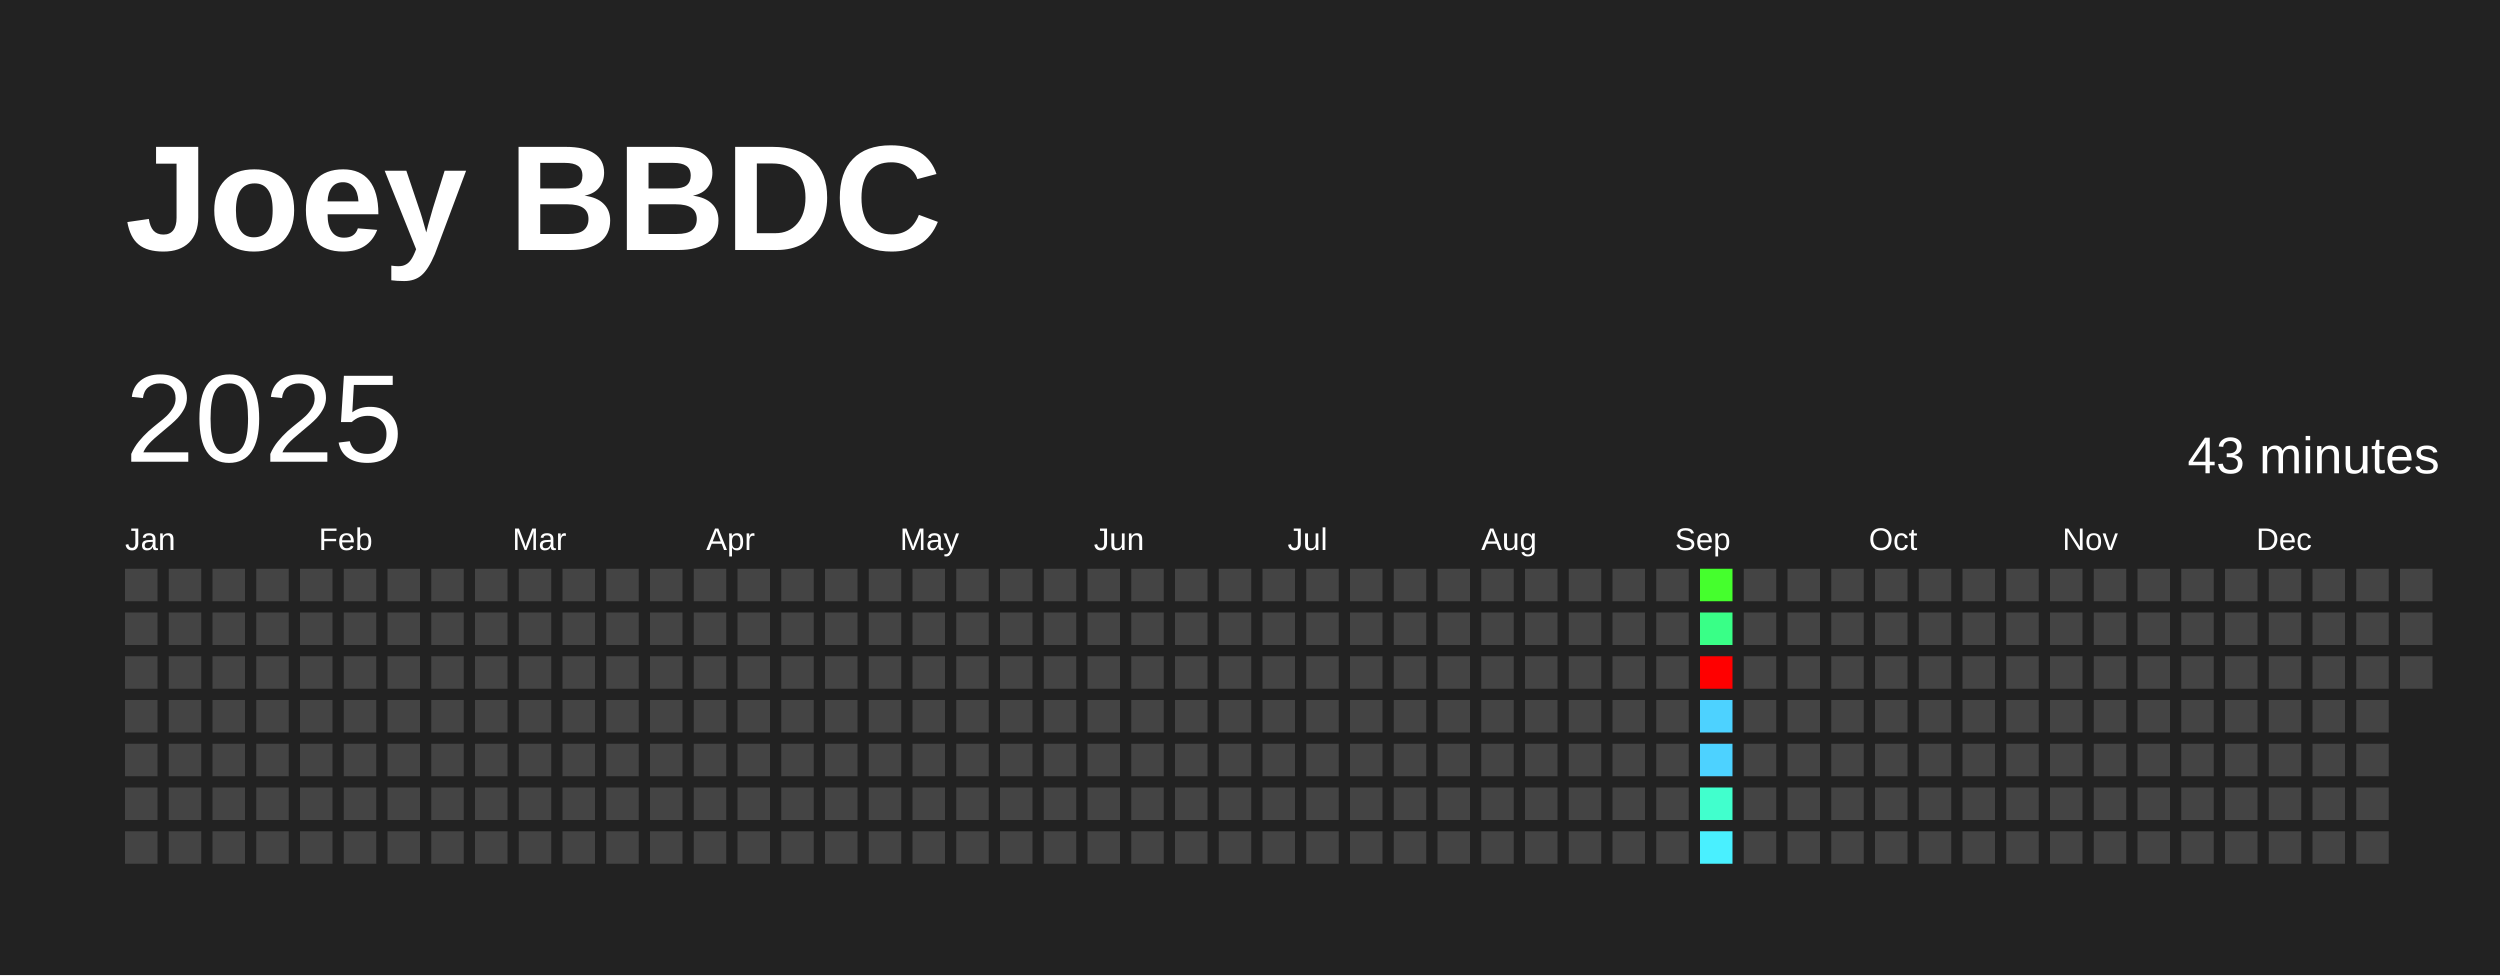
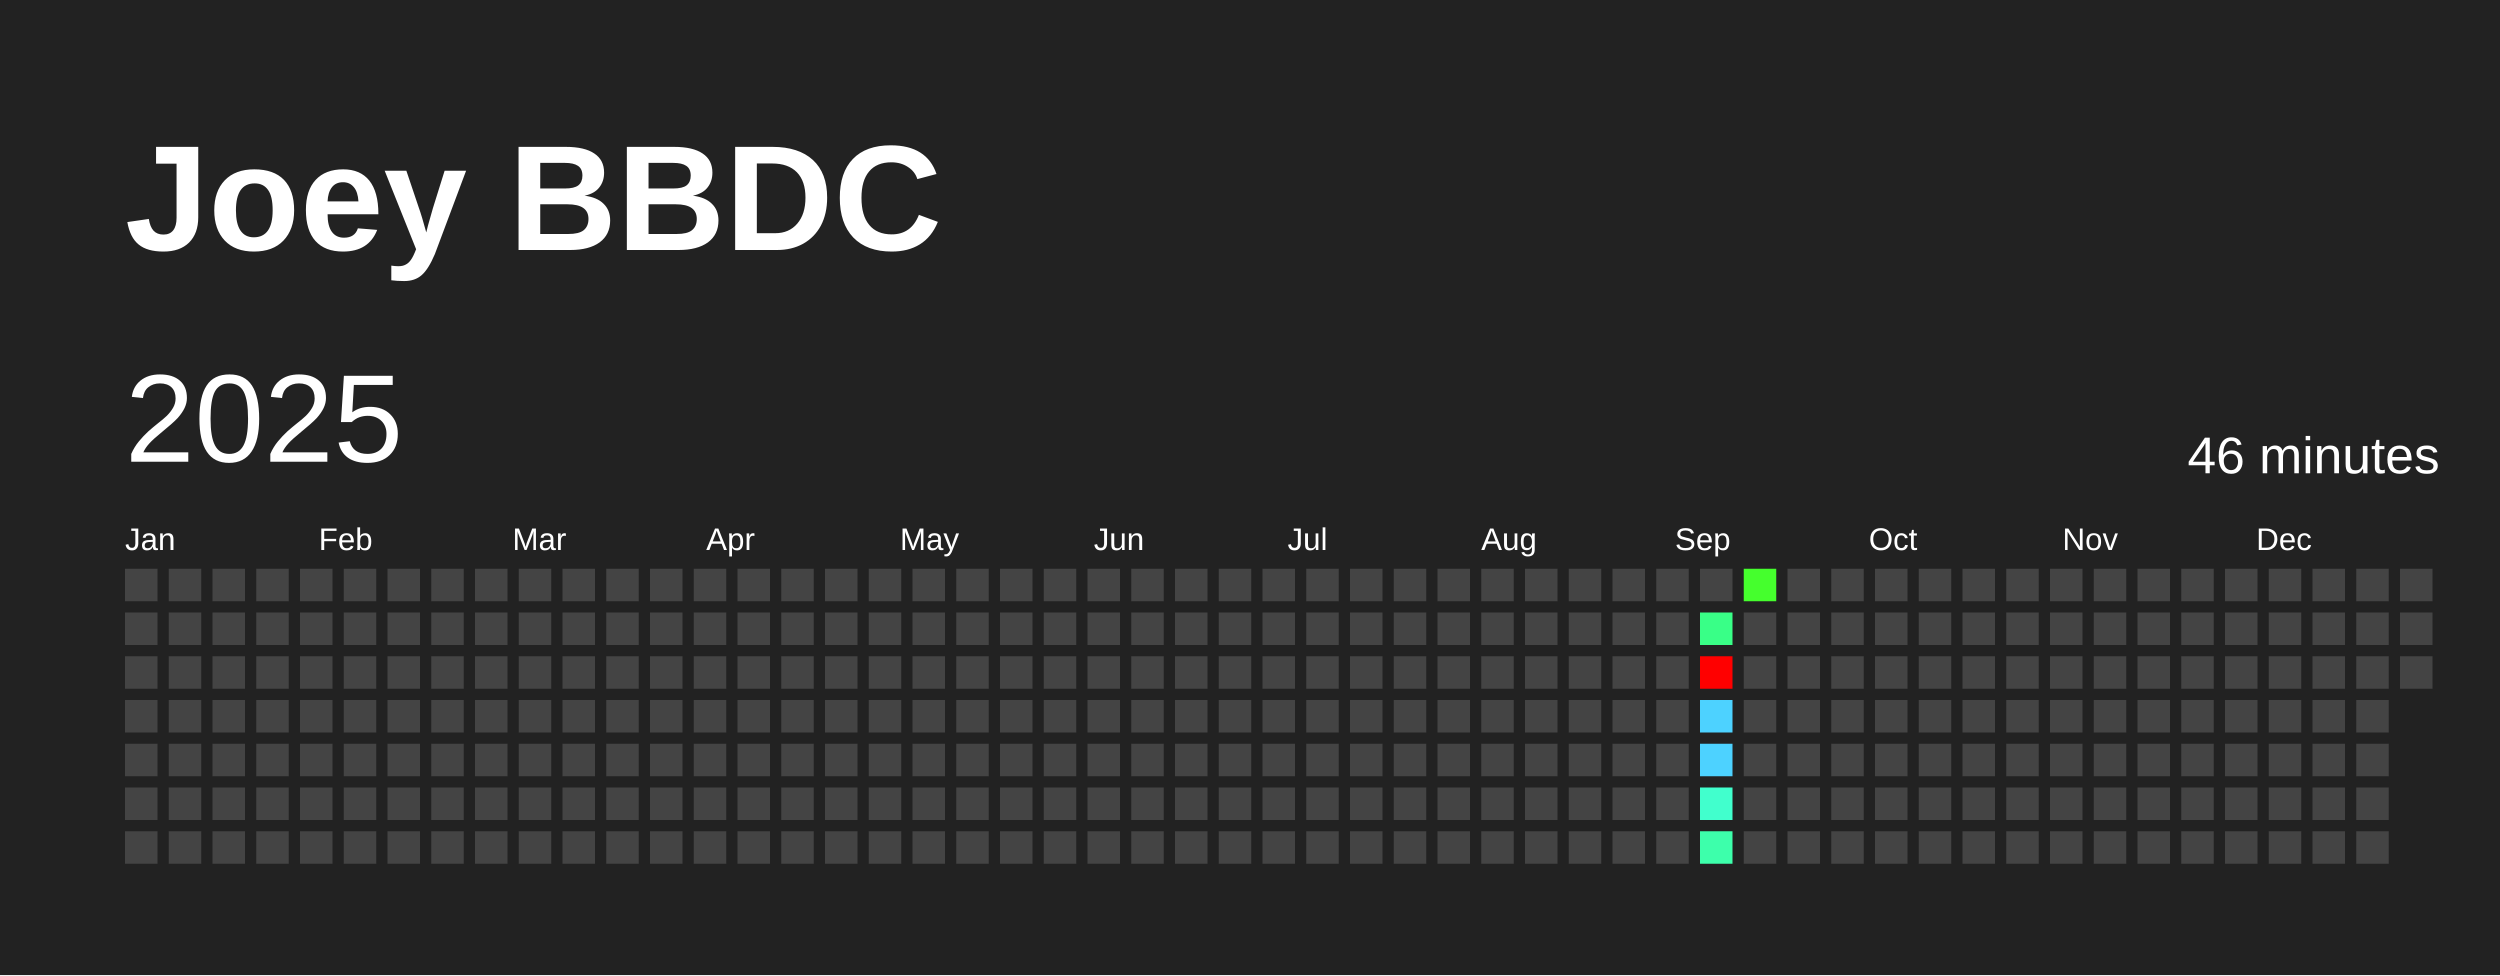
<svg xmlns="http://www.w3.org/2000/svg" baseProfile="full" height="78mm" version="1.1" viewBox="0,0,200,78" width="200mm">
  <defs />
  <rect fill="#222222" height="78" width="200" x="0" y="0" />
  <text fill="#FFFFFF" style="font-size:12px; font-family:Arial; font-weight:bold;" x="10" y="20">Joey BBDC</text>
  <text dominant-baseline="hanging" fill="#FFFFFF" style="font-size:10.0px; font-family:Arial;" x="10" y="30">2025</text>
-   <text dominant-baseline="hanging" fill="#FFFFFF" style="font-size:4.125px; font-family:Arial;" x="175" y="35">43 minutes</text>
+   <text dominant-baseline="hanging" fill="#FFFFFF" style="font-size:4.125px; font-family:Arial;" x="175" y="35">46 minutes</text>
  <text fill="#FFFFFF" style="font-size:2.5px; font-family:Arial" x="10.0" y="44">Jan</text>
  <text fill="#FFFFFF" style="font-size:2.5px; font-family:Arial" x="25.5" y="44">Feb</text>
  <text fill="#FFFFFF" style="font-size:2.5px; font-family:Arial" x="41.0" y="44">Mar</text>
  <text fill="#FFFFFF" style="font-size:2.5px; font-family:Arial" x="56.5" y="44">Apr</text>
  <text fill="#FFFFFF" style="font-size:2.5px; font-family:Arial" x="72.0" y="44">May</text>
  <text fill="#FFFFFF" style="font-size:2.5px; font-family:Arial" x="87.5" y="44">Jun</text>
  <text fill="#FFFFFF" style="font-size:2.5px; font-family:Arial" x="103.0" y="44">Jul</text>
  <text fill="#FFFFFF" style="font-size:2.5px; font-family:Arial" x="118.5" y="44">Aug</text>
  <text fill="#FFFFFF" style="font-size:2.5px; font-family:Arial" x="134.0" y="44">Sep</text>
  <text fill="#FFFFFF" style="font-size:2.5px; font-family:Arial" x="149.5" y="44">Oct</text>
  <text fill="#FFFFFF" style="font-size:2.5px; font-family:Arial" x="165.0" y="44">Nov</text>
  <text fill="#FFFFFF" style="font-size:2.5px; font-family:Arial" x="180.5" y="44">Dec</text>
  <rect fill="#444444" height="2.6" width="2.6" x="10.0" y="45.5" />
  <rect fill="#444444" height="2.6" width="2.6" x="10.0" y="49.0" />
  <rect fill="#444444" height="2.6" width="2.6" x="10.0" y="52.5" />
  <rect fill="#444444" height="2.6" width="2.6" x="10.0" y="56.0" />
  <rect fill="#444444" height="2.6" width="2.6" x="10.0" y="59.5" />
  <rect fill="#444444" height="2.6" width="2.6" x="10.0" y="63.0" />
  <rect fill="#444444" height="2.6" width="2.6" x="10.0" y="66.5" />
  <rect fill="#444444" height="2.6" width="2.6" x="13.5" y="45.5" />
  <rect fill="#444444" height="2.6" width="2.6" x="13.5" y="49.0" />
  <rect fill="#444444" height="2.6" width="2.6" x="13.5" y="52.5" />
  <rect fill="#444444" height="2.6" width="2.6" x="13.5" y="56.0" />
  <rect fill="#444444" height="2.6" width="2.6" x="13.5" y="59.5" />
  <rect fill="#444444" height="2.6" width="2.6" x="13.5" y="63.0" />
  <rect fill="#444444" height="2.6" width="2.6" x="13.5" y="66.5" />
  <rect fill="#444444" height="2.6" width="2.6" x="17.0" y="45.5" />
  <rect fill="#444444" height="2.6" width="2.6" x="17.0" y="49.0" />
  <rect fill="#444444" height="2.6" width="2.6" x="17.0" y="52.5" />
  <rect fill="#444444" height="2.6" width="2.6" x="17.0" y="56.0" />
  <rect fill="#444444" height="2.6" width="2.6" x="17.0" y="59.5" />
  <rect fill="#444444" height="2.6" width="2.6" x="17.0" y="63.0" />
  <rect fill="#444444" height="2.6" width="2.6" x="17.0" y="66.5" />
  <rect fill="#444444" height="2.6" width="2.6" x="20.5" y="45.5" />
  <rect fill="#444444" height="2.6" width="2.6" x="20.5" y="49.0" />
  <rect fill="#444444" height="2.6" width="2.6" x="20.5" y="52.5" />
  <rect fill="#444444" height="2.6" width="2.6" x="20.5" y="56.0" />
  <rect fill="#444444" height="2.6" width="2.6" x="20.5" y="59.5" />
  <rect fill="#444444" height="2.6" width="2.6" x="20.5" y="63.0" />
  <rect fill="#444444" height="2.6" width="2.6" x="20.5" y="66.5" />
  <rect fill="#444444" height="2.6" width="2.6" x="24.0" y="45.5" />
  <rect fill="#444444" height="2.6" width="2.6" x="24.0" y="49.0" />
  <rect fill="#444444" height="2.6" width="2.6" x="24.0" y="52.5" />
  <rect fill="#444444" height="2.6" width="2.6" x="24.0" y="56.0" />
  <rect fill="#444444" height="2.6" width="2.6" x="24.0" y="59.5" />
  <rect fill="#444444" height="2.6" width="2.6" x="24.0" y="63.0" />
  <rect fill="#444444" height="2.6" width="2.6" x="24.0" y="66.5" />
  <rect fill="#444444" height="2.6" width="2.6" x="27.5" y="45.5" />
  <rect fill="#444444" height="2.6" width="2.6" x="27.5" y="49.0" />
  <rect fill="#444444" height="2.6" width="2.6" x="27.5" y="52.5" />
  <rect fill="#444444" height="2.6" width="2.6" x="27.5" y="56.0" />
  <rect fill="#444444" height="2.6" width="2.6" x="27.5" y="59.5" />
  <rect fill="#444444" height="2.6" width="2.6" x="27.5" y="63.0" />
  <rect fill="#444444" height="2.6" width="2.6" x="27.5" y="66.5" />
  <rect fill="#444444" height="2.6" width="2.6" x="31.0" y="45.5" />
  <rect fill="#444444" height="2.6" width="2.6" x="31.0" y="49.0" />
  <rect fill="#444444" height="2.6" width="2.6" x="31.0" y="52.5" />
  <rect fill="#444444" height="2.6" width="2.6" x="31.0" y="56.0" />
  <rect fill="#444444" height="2.6" width="2.6" x="31.0" y="59.5" />
  <rect fill="#444444" height="2.6" width="2.6" x="31.0" y="63.0" />
  <rect fill="#444444" height="2.6" width="2.6" x="31.0" y="66.5" />
  <rect fill="#444444" height="2.6" width="2.6" x="34.5" y="45.5" />
  <rect fill="#444444" height="2.6" width="2.6" x="34.5" y="49.0" />
  <rect fill="#444444" height="2.6" width="2.6" x="34.5" y="52.5" />
  <rect fill="#444444" height="2.6" width="2.6" x="34.5" y="56.0" />
  <rect fill="#444444" height="2.6" width="2.6" x="34.5" y="59.5" />
  <rect fill="#444444" height="2.6" width="2.6" x="34.5" y="63.0" />
  <rect fill="#444444" height="2.6" width="2.6" x="34.5" y="66.5" />
  <rect fill="#444444" height="2.6" width="2.6" x="38.0" y="45.5" />
  <rect fill="#444444" height="2.6" width="2.6" x="38.0" y="49.0" />
  <rect fill="#444444" height="2.6" width="2.6" x="38.0" y="52.5" />
  <rect fill="#444444" height="2.6" width="2.6" x="38.0" y="56.0" />
  <rect fill="#444444" height="2.6" width="2.6" x="38.0" y="59.5" />
  <rect fill="#444444" height="2.6" width="2.6" x="38.0" y="63.0" />
  <rect fill="#444444" height="2.6" width="2.6" x="38.0" y="66.5" />
  <rect fill="#444444" height="2.6" width="2.6" x="41.5" y="45.5" />
  <rect fill="#444444" height="2.6" width="2.6" x="41.5" y="49.0" />
  <rect fill="#444444" height="2.6" width="2.6" x="41.5" y="52.5" />
  <rect fill="#444444" height="2.6" width="2.6" x="41.5" y="56.0" />
  <rect fill="#444444" height="2.6" width="2.6" x="41.5" y="59.5" />
  <rect fill="#444444" height="2.6" width="2.6" x="41.5" y="63.0" />
  <rect fill="#444444" height="2.6" width="2.6" x="41.5" y="66.5" />
  <rect fill="#444444" height="2.6" width="2.6" x="45.0" y="45.5" />
  <rect fill="#444444" height="2.6" width="2.6" x="45.0" y="49.0" />
  <rect fill="#444444" height="2.6" width="2.6" x="45.0" y="52.5" />
  <rect fill="#444444" height="2.6" width="2.6" x="45.0" y="56.0" />
  <rect fill="#444444" height="2.6" width="2.6" x="45.0" y="59.5" />
  <rect fill="#444444" height="2.6" width="2.6" x="45.0" y="63.0" />
  <rect fill="#444444" height="2.6" width="2.6" x="45.0" y="66.5" />
  <rect fill="#444444" height="2.6" width="2.6" x="48.5" y="45.5" />
  <rect fill="#444444" height="2.6" width="2.6" x="48.5" y="49.0" />
  <rect fill="#444444" height="2.6" width="2.6" x="48.5" y="52.5" />
  <rect fill="#444444" height="2.6" width="2.6" x="48.5" y="56.0" />
  <rect fill="#444444" height="2.6" width="2.6" x="48.5" y="59.5" />
  <rect fill="#444444" height="2.6" width="2.6" x="48.5" y="63.0" />
  <rect fill="#444444" height="2.6" width="2.6" x="48.5" y="66.5" />
  <rect fill="#444444" height="2.6" width="2.6" x="52.0" y="45.5" />
  <rect fill="#444444" height="2.6" width="2.6" x="52.0" y="49.0" />
  <rect fill="#444444" height="2.6" width="2.6" x="52.0" y="52.5" />
  <rect fill="#444444" height="2.6" width="2.6" x="52.0" y="56.0" />
  <rect fill="#444444" height="2.6" width="2.6" x="52.0" y="59.5" />
  <rect fill="#444444" height="2.6" width="2.6" x="52.0" y="63.0" />
  <rect fill="#444444" height="2.6" width="2.6" x="52.0" y="66.5" />
  <rect fill="#444444" height="2.6" width="2.6" x="55.5" y="45.5" />
  <rect fill="#444444" height="2.6" width="2.6" x="55.5" y="49.0" />
  <rect fill="#444444" height="2.6" width="2.6" x="55.5" y="52.5" />
  <rect fill="#444444" height="2.6" width="2.6" x="55.5" y="56.0" />
  <rect fill="#444444" height="2.6" width="2.6" x="55.5" y="59.5" />
  <rect fill="#444444" height="2.6" width="2.6" x="55.5" y="63.0" />
  <rect fill="#444444" height="2.6" width="2.6" x="55.5" y="66.5" />
  <rect fill="#444444" height="2.6" width="2.6" x="59.0" y="45.5" />
  <rect fill="#444444" height="2.6" width="2.6" x="59.0" y="49.0" />
  <rect fill="#444444" height="2.6" width="2.6" x="59.0" y="52.5" />
  <rect fill="#444444" height="2.6" width="2.6" x="59.0" y="56.0" />
  <rect fill="#444444" height="2.6" width="2.6" x="59.0" y="59.5" />
  <rect fill="#444444" height="2.6" width="2.6" x="59.0" y="63.0" />
  <rect fill="#444444" height="2.6" width="2.6" x="59.0" y="66.5" />
  <rect fill="#444444" height="2.6" width="2.6" x="62.5" y="45.5" />
  <rect fill="#444444" height="2.6" width="2.6" x="62.5" y="49.0" />
  <rect fill="#444444" height="2.6" width="2.6" x="62.5" y="52.5" />
  <rect fill="#444444" height="2.6" width="2.6" x="62.5" y="56.0" />
  <rect fill="#444444" height="2.6" width="2.6" x="62.5" y="59.5" />
  <rect fill="#444444" height="2.6" width="2.6" x="62.5" y="63.0" />
  <rect fill="#444444" height="2.6" width="2.6" x="62.5" y="66.5" />
  <rect fill="#444444" height="2.6" width="2.6" x="66.0" y="45.5" />
  <rect fill="#444444" height="2.6" width="2.6" x="66.0" y="49.0" />
  <rect fill="#444444" height="2.6" width="2.6" x="66.0" y="52.5" />
  <rect fill="#444444" height="2.6" width="2.6" x="66.0" y="56.0" />
  <rect fill="#444444" height="2.6" width="2.6" x="66.0" y="59.5" />
  <rect fill="#444444" height="2.6" width="2.6" x="66.0" y="63.0" />
  <rect fill="#444444" height="2.6" width="2.6" x="66.0" y="66.5" />
  <rect fill="#444444" height="2.6" width="2.6" x="69.5" y="45.5" />
  <rect fill="#444444" height="2.6" width="2.6" x="69.5" y="49.0" />
  <rect fill="#444444" height="2.6" width="2.6" x="69.5" y="52.5" />
  <rect fill="#444444" height="2.6" width="2.6" x="69.5" y="56.0" />
  <rect fill="#444444" height="2.6" width="2.6" x="69.5" y="59.5" />
  <rect fill="#444444" height="2.6" width="2.6" x="69.5" y="63.0" />
  <rect fill="#444444" height="2.6" width="2.6" x="69.5" y="66.5" />
  <rect fill="#444444" height="2.6" width="2.6" x="73.0" y="45.5" />
  <rect fill="#444444" height="2.6" width="2.6" x="73.0" y="49.0" />
  <rect fill="#444444" height="2.6" width="2.6" x="73.0" y="52.5" />
  <rect fill="#444444" height="2.6" width="2.6" x="73.0" y="56.0" />
  <rect fill="#444444" height="2.6" width="2.6" x="73.0" y="59.5" />
  <rect fill="#444444" height="2.6" width="2.6" x="73.0" y="63.0" />
  <rect fill="#444444" height="2.6" width="2.6" x="73.0" y="66.5" />
  <rect fill="#444444" height="2.6" width="2.6" x="76.5" y="45.5" />
  <rect fill="#444444" height="2.6" width="2.6" x="76.5" y="49.0" />
  <rect fill="#444444" height="2.6" width="2.6" x="76.5" y="52.5" />
  <rect fill="#444444" height="2.6" width="2.6" x="76.5" y="56.0" />
  <rect fill="#444444" height="2.6" width="2.6" x="76.5" y="59.5" />
  <rect fill="#444444" height="2.6" width="2.6" x="76.5" y="63.0" />
  <rect fill="#444444" height="2.6" width="2.6" x="76.5" y="66.5" />
  <rect fill="#444444" height="2.6" width="2.6" x="80.0" y="45.5" />
  <rect fill="#444444" height="2.6" width="2.6" x="80.0" y="49.0" />
  <rect fill="#444444" height="2.6" width="2.6" x="80.0" y="52.5" />
  <rect fill="#444444" height="2.6" width="2.6" x="80.0" y="56.0" />
  <rect fill="#444444" height="2.6" width="2.6" x="80.0" y="59.5" />
  <rect fill="#444444" height="2.6" width="2.6" x="80.0" y="63.0" />
  <rect fill="#444444" height="2.6" width="2.6" x="80.0" y="66.5" />
  <rect fill="#444444" height="2.6" width="2.6" x="83.5" y="45.5" />
  <rect fill="#444444" height="2.6" width="2.6" x="83.5" y="49.0" />
  <rect fill="#444444" height="2.6" width="2.6" x="83.5" y="52.5" />
  <rect fill="#444444" height="2.6" width="2.6" x="83.5" y="56.0" />
  <rect fill="#444444" height="2.6" width="2.6" x="83.5" y="59.5" />
  <rect fill="#444444" height="2.6" width="2.6" x="83.5" y="63.0" />
  <rect fill="#444444" height="2.6" width="2.6" x="83.5" y="66.5" />
  <rect fill="#444444" height="2.6" width="2.6" x="87.0" y="45.5" />
  <rect fill="#444444" height="2.6" width="2.6" x="87.0" y="49.0" />
  <rect fill="#444444" height="2.6" width="2.6" x="87.0" y="52.5" />
  <rect fill="#444444" height="2.6" width="2.6" x="87.0" y="56.0" />
  <rect fill="#444444" height="2.6" width="2.6" x="87.0" y="59.5" />
  <rect fill="#444444" height="2.6" width="2.6" x="87.0" y="63.0" />
  <rect fill="#444444" height="2.6" width="2.6" x="87.0" y="66.5" />
  <rect fill="#444444" height="2.6" width="2.6" x="90.5" y="45.5" />
  <rect fill="#444444" height="2.6" width="2.6" x="90.5" y="49.0" />
  <rect fill="#444444" height="2.6" width="2.6" x="90.5" y="52.5" />
  <rect fill="#444444" height="2.6" width="2.6" x="90.5" y="56.0" />
  <rect fill="#444444" height="2.6" width="2.6" x="90.5" y="59.5" />
  <rect fill="#444444" height="2.6" width="2.6" x="90.5" y="63.0" />
  <rect fill="#444444" height="2.6" width="2.6" x="90.5" y="66.5" />
  <rect fill="#444444" height="2.6" width="2.6" x="94.0" y="45.5" />
  <rect fill="#444444" height="2.6" width="2.6" x="94.0" y="49.0" />
  <rect fill="#444444" height="2.6" width="2.6" x="94.0" y="52.5" />
  <rect fill="#444444" height="2.6" width="2.6" x="94.0" y="56.0" />
  <rect fill="#444444" height="2.6" width="2.6" x="94.0" y="59.5" />
  <rect fill="#444444" height="2.6" width="2.6" x="94.0" y="63.0" />
  <rect fill="#444444" height="2.6" width="2.6" x="94.0" y="66.5" />
  <rect fill="#444444" height="2.6" width="2.6" x="97.5" y="45.5" />
  <rect fill="#444444" height="2.6" width="2.6" x="97.5" y="49.0" />
  <rect fill="#444444" height="2.6" width="2.6" x="97.5" y="52.5" />
  <rect fill="#444444" height="2.6" width="2.6" x="97.5" y="56.0" />
  <rect fill="#444444" height="2.6" width="2.6" x="97.5" y="59.5" />
  <rect fill="#444444" height="2.6" width="2.6" x="97.5" y="63.0" />
  <rect fill="#444444" height="2.6" width="2.6" x="97.5" y="66.5" />
  <rect fill="#444444" height="2.6" width="2.6" x="101.0" y="45.5" />
  <rect fill="#444444" height="2.6" width="2.6" x="101.0" y="49.0" />
  <rect fill="#444444" height="2.6" width="2.6" x="101.0" y="52.5" />
  <rect fill="#444444" height="2.6" width="2.6" x="101.0" y="56.0" />
  <rect fill="#444444" height="2.6" width="2.6" x="101.0" y="59.5" />
  <rect fill="#444444" height="2.6" width="2.6" x="101.0" y="63.0" />
  <rect fill="#444444" height="2.6" width="2.6" x="101.0" y="66.5" />
  <rect fill="#444444" height="2.6" width="2.6" x="104.5" y="45.5" />
  <rect fill="#444444" height="2.6" width="2.6" x="104.5" y="49.0" />
  <rect fill="#444444" height="2.6" width="2.6" x="104.5" y="52.5" />
  <rect fill="#444444" height="2.6" width="2.6" x="104.5" y="56.0" />
  <rect fill="#444444" height="2.6" width="2.6" x="104.5" y="59.5" />
  <rect fill="#444444" height="2.6" width="2.6" x="104.5" y="63.0" />
  <rect fill="#444444" height="2.6" width="2.6" x="104.5" y="66.5" />
  <rect fill="#444444" height="2.6" width="2.6" x="108.0" y="45.5" />
  <rect fill="#444444" height="2.6" width="2.6" x="108.0" y="49.0" />
  <rect fill="#444444" height="2.6" width="2.6" x="108.0" y="52.5" />
  <rect fill="#444444" height="2.6" width="2.6" x="108.0" y="56.0" />
  <rect fill="#444444" height="2.6" width="2.6" x="108.0" y="59.5" />
  <rect fill="#444444" height="2.6" width="2.6" x="108.0" y="63.0" />
  <rect fill="#444444" height="2.6" width="2.6" x="108.0" y="66.5" />
  <rect fill="#444444" height="2.6" width="2.6" x="111.5" y="45.5" />
  <rect fill="#444444" height="2.6" width="2.6" x="111.5" y="49.0" />
  <rect fill="#444444" height="2.6" width="2.6" x="111.5" y="52.5" />
  <rect fill="#444444" height="2.6" width="2.6" x="111.5" y="56.0" />
  <rect fill="#444444" height="2.6" width="2.6" x="111.5" y="59.5" />
  <rect fill="#444444" height="2.6" width="2.6" x="111.5" y="63.0" />
  <rect fill="#444444" height="2.6" width="2.6" x="111.5" y="66.5" />
  <rect fill="#444444" height="2.6" width="2.6" x="115.0" y="45.5" />
  <rect fill="#444444" height="2.6" width="2.6" x="115.0" y="49.0" />
  <rect fill="#444444" height="2.6" width="2.6" x="115.0" y="52.5" />
  <rect fill="#444444" height="2.6" width="2.6" x="115.0" y="56.0" />
  <rect fill="#444444" height="2.6" width="2.6" x="115.0" y="59.5" />
  <rect fill="#444444" height="2.6" width="2.6" x="115.0" y="63.0" />
  <rect fill="#444444" height="2.6" width="2.6" x="115.0" y="66.5" />
  <rect fill="#444444" height="2.6" width="2.6" x="118.5" y="45.5" />
  <rect fill="#444444" height="2.6" width="2.6" x="118.5" y="49.0" />
  <rect fill="#444444" height="2.6" width="2.6" x="118.5" y="52.5" />
  <rect fill="#444444" height="2.6" width="2.6" x="118.5" y="56.0" />
  <rect fill="#444444" height="2.6" width="2.6" x="118.5" y="59.5" />
  <rect fill="#444444" height="2.6" width="2.6" x="118.5" y="63.0" />
  <rect fill="#444444" height="2.6" width="2.6" x="118.5" y="66.5" />
  <rect fill="#444444" height="2.6" width="2.6" x="122.0" y="45.5" />
  <rect fill="#444444" height="2.6" width="2.6" x="122.0" y="49.0" />
  <rect fill="#444444" height="2.6" width="2.6" x="122.0" y="52.5" />
  <rect fill="#444444" height="2.6" width="2.6" x="122.0" y="56.0" />
  <rect fill="#444444" height="2.6" width="2.6" x="122.0" y="59.5" />
  <rect fill="#444444" height="2.6" width="2.6" x="122.0" y="63.0" />
  <rect fill="#444444" height="2.6" width="2.6" x="122.0" y="66.5" />
  <rect fill="#444444" height="2.6" width="2.6" x="125.5" y="45.5" />
  <rect fill="#444444" height="2.6" width="2.6" x="125.5" y="49.0" />
  <rect fill="#444444" height="2.6" width="2.6" x="125.5" y="52.5" />
  <rect fill="#444444" height="2.6" width="2.6" x="125.5" y="56.0" />
  <rect fill="#444444" height="2.6" width="2.6" x="125.5" y="59.5" />
  <rect fill="#444444" height="2.6" width="2.6" x="125.5" y="63.0" />
  <rect fill="#444444" height="2.6" width="2.6" x="125.5" y="66.5" />
  <rect fill="#444444" height="2.6" width="2.6" x="129.0" y="45.5" />
  <rect fill="#444444" height="2.6" width="2.6" x="129.0" y="49.0" />
  <rect fill="#444444" height="2.6" width="2.6" x="129.0" y="52.5" />
  <rect fill="#444444" height="2.6" width="2.6" x="129.0" y="56.0" />
  <rect fill="#444444" height="2.6" width="2.6" x="129.0" y="59.5" />
  <rect fill="#444444" height="2.6" width="2.6" x="129.0" y="63.0" />
  <rect fill="#444444" height="2.6" width="2.6" x="129.0" y="66.5" />
  <rect fill="#444444" height="2.6" width="2.6" x="132.5" y="45.5" />
  <rect fill="#444444" height="2.6" width="2.6" x="132.5" y="49.0" />
  <rect fill="#444444" height="2.6" width="2.6" x="132.5" y="52.5" />
  <rect fill="#444444" height="2.6" width="2.6" x="132.5" y="56.0" />
  <rect fill="#444444" height="2.6" width="2.6" x="132.5" y="59.5" />
  <rect fill="#444444" height="2.6" width="2.6" x="132.5" y="63.0" />
  <rect fill="#444444" height="2.6" width="2.6" x="132.5" y="66.5" />
-   <rect fill="#45ff2d" height="2.6" width="2.6" x="136.0" y="45.5" />
+   <rect fill="#444444" height="2.6" width="2.6" x="136.0" y="45.5" />
  <rect fill="#39ff87" height="2.6" width="2.6" x="136.0" y="49.0" />
  <rect fill="red" height="2.6" width="2.6" x="136.0" y="52.5" />
  <rect fill="#4dd2ff" height="2.6" width="2.6" x="136.0" y="56.0" />
  <rect fill="#4dd2ff" height="2.6" width="2.6" x="136.0" y="59.5" />
  <rect fill="#41ffcd" height="2.6" width="2.6" x="136.0" y="63.0" />
-   <rect fill="#49f0ff" height="2.6" width="2.6" x="136.0" y="66.5" />
-   <rect fill="#444444" height="2.6" width="2.6" x="139.5" y="45.5" />
+   <rect fill="#3dffab" height="2.6" width="2.6" x="136.0" y="66.5" />
+   <rect fill="#45ff2d" height="2.6" width="2.6" x="139.5" y="45.5" />
  <rect fill="#444444" height="2.6" width="2.6" x="139.5" y="49.0" />
  <rect fill="#444444" height="2.6" width="2.6" x="139.5" y="52.5" />
  <rect fill="#444444" height="2.6" width="2.6" x="139.5" y="56.0" />
  <rect fill="#444444" height="2.6" width="2.6" x="139.5" y="59.5" />
  <rect fill="#444444" height="2.6" width="2.6" x="139.5" y="63.0" />
  <rect fill="#444444" height="2.6" width="2.6" x="139.5" y="66.5" />
  <rect fill="#444444" height="2.6" width="2.6" x="143.0" y="45.5" />
  <rect fill="#444444" height="2.6" width="2.6" x="143.0" y="49.0" />
  <rect fill="#444444" height="2.6" width="2.6" x="143.0" y="52.5" />
  <rect fill="#444444" height="2.6" width="2.6" x="143.0" y="56.0" />
  <rect fill="#444444" height="2.6" width="2.6" x="143.0" y="59.5" />
  <rect fill="#444444" height="2.6" width="2.6" x="143.0" y="63.0" />
  <rect fill="#444444" height="2.6" width="2.6" x="143.0" y="66.5" />
  <rect fill="#444444" height="2.6" width="2.6" x="146.5" y="45.5" />
  <rect fill="#444444" height="2.6" width="2.6" x="146.5" y="49.0" />
  <rect fill="#444444" height="2.6" width="2.6" x="146.5" y="52.5" />
  <rect fill="#444444" height="2.6" width="2.6" x="146.5" y="56.0" />
  <rect fill="#444444" height="2.6" width="2.6" x="146.5" y="59.5" />
  <rect fill="#444444" height="2.6" width="2.6" x="146.5" y="63.0" />
  <rect fill="#444444" height="2.6" width="2.6" x="146.5" y="66.5" />
  <rect fill="#444444" height="2.6" width="2.6" x="150.0" y="45.5" />
  <rect fill="#444444" height="2.6" width="2.6" x="150.0" y="49.0" />
  <rect fill="#444444" height="2.6" width="2.6" x="150.0" y="52.5" />
  <rect fill="#444444" height="2.6" width="2.6" x="150.0" y="56.0" />
  <rect fill="#444444" height="2.6" width="2.6" x="150.0" y="59.5" />
  <rect fill="#444444" height="2.6" width="2.6" x="150.0" y="63.0" />
  <rect fill="#444444" height="2.6" width="2.6" x="150.0" y="66.5" />
  <rect fill="#444444" height="2.6" width="2.6" x="153.5" y="45.5" />
  <rect fill="#444444" height="2.6" width="2.6" x="153.5" y="49.0" />
  <rect fill="#444444" height="2.6" width="2.6" x="153.5" y="52.5" />
  <rect fill="#444444" height="2.6" width="2.6" x="153.5" y="56.0" />
  <rect fill="#444444" height="2.6" width="2.6" x="153.5" y="59.5" />
  <rect fill="#444444" height="2.6" width="2.6" x="153.5" y="63.0" />
  <rect fill="#444444" height="2.6" width="2.6" x="153.5" y="66.5" />
  <rect fill="#444444" height="2.6" width="2.6" x="157.0" y="45.5" />
  <rect fill="#444444" height="2.6" width="2.6" x="157.0" y="49.0" />
  <rect fill="#444444" height="2.6" width="2.6" x="157.0" y="52.5" />
  <rect fill="#444444" height="2.6" width="2.6" x="157.0" y="56.0" />
  <rect fill="#444444" height="2.6" width="2.6" x="157.0" y="59.5" />
  <rect fill="#444444" height="2.6" width="2.6" x="157.0" y="63.0" />
  <rect fill="#444444" height="2.6" width="2.6" x="157.0" y="66.5" />
  <rect fill="#444444" height="2.6" width="2.6" x="160.5" y="45.5" />
  <rect fill="#444444" height="2.6" width="2.6" x="160.5" y="49.0" />
  <rect fill="#444444" height="2.6" width="2.6" x="160.5" y="52.5" />
  <rect fill="#444444" height="2.6" width="2.6" x="160.5" y="56.0" />
  <rect fill="#444444" height="2.6" width="2.6" x="160.5" y="59.5" />
  <rect fill="#444444" height="2.6" width="2.6" x="160.5" y="63.0" />
  <rect fill="#444444" height="2.6" width="2.6" x="160.5" y="66.5" />
  <rect fill="#444444" height="2.6" width="2.6" x="164.0" y="45.5" />
  <rect fill="#444444" height="2.6" width="2.6" x="164.0" y="49.0" />
  <rect fill="#444444" height="2.6" width="2.6" x="164.0" y="52.5" />
  <rect fill="#444444" height="2.6" width="2.6" x="164.0" y="56.0" />
  <rect fill="#444444" height="2.6" width="2.6" x="164.0" y="59.5" />
  <rect fill="#444444" height="2.6" width="2.6" x="164.0" y="63.0" />
  <rect fill="#444444" height="2.6" width="2.6" x="164.0" y="66.5" />
  <rect fill="#444444" height="2.6" width="2.6" x="167.5" y="45.5" />
  <rect fill="#444444" height="2.6" width="2.6" x="167.5" y="49.0" />
  <rect fill="#444444" height="2.6" width="2.6" x="167.5" y="52.5" />
  <rect fill="#444444" height="2.6" width="2.6" x="167.5" y="56.0" />
  <rect fill="#444444" height="2.6" width="2.6" x="167.5" y="59.5" />
  <rect fill="#444444" height="2.6" width="2.6" x="167.5" y="63.0" />
  <rect fill="#444444" height="2.6" width="2.6" x="167.5" y="66.5" />
  <rect fill="#444444" height="2.6" width="2.6" x="171.0" y="45.5" />
  <rect fill="#444444" height="2.6" width="2.6" x="171.0" y="49.0" />
  <rect fill="#444444" height="2.6" width="2.6" x="171.0" y="52.5" />
  <rect fill="#444444" height="2.6" width="2.6" x="171.0" y="56.0" />
  <rect fill="#444444" height="2.6" width="2.6" x="171.0" y="59.5" />
  <rect fill="#444444" height="2.6" width="2.6" x="171.0" y="63.0" />
  <rect fill="#444444" height="2.6" width="2.6" x="171.0" y="66.5" />
  <rect fill="#444444" height="2.6" width="2.6" x="174.5" y="45.5" />
  <rect fill="#444444" height="2.6" width="2.6" x="174.5" y="49.0" />
  <rect fill="#444444" height="2.6" width="2.6" x="174.5" y="52.5" />
  <rect fill="#444444" height="2.6" width="2.6" x="174.5" y="56.0" />
  <rect fill="#444444" height="2.6" width="2.6" x="174.5" y="59.5" />
  <rect fill="#444444" height="2.6" width="2.6" x="174.5" y="63.0" />
  <rect fill="#444444" height="2.6" width="2.6" x="174.5" y="66.5" />
  <rect fill="#444444" height="2.6" width="2.6" x="178.0" y="45.5" />
  <rect fill="#444444" height="2.6" width="2.6" x="178.0" y="49.0" />
  <rect fill="#444444" height="2.6" width="2.6" x="178.0" y="52.5" />
  <rect fill="#444444" height="2.6" width="2.6" x="178.0" y="56.0" />
  <rect fill="#444444" height="2.6" width="2.6" x="178.0" y="59.5" />
  <rect fill="#444444" height="2.6" width="2.6" x="178.0" y="63.0" />
  <rect fill="#444444" height="2.6" width="2.6" x="178.0" y="66.5" />
  <rect fill="#444444" height="2.6" width="2.6" x="181.5" y="45.5" />
  <rect fill="#444444" height="2.6" width="2.6" x="181.5" y="49.0" />
  <rect fill="#444444" height="2.6" width="2.6" x="181.5" y="52.5" />
  <rect fill="#444444" height="2.6" width="2.6" x="181.5" y="56.0" />
  <rect fill="#444444" height="2.6" width="2.6" x="181.5" y="59.5" />
  <rect fill="#444444" height="2.6" width="2.6" x="181.5" y="63.0" />
  <rect fill="#444444" height="2.6" width="2.6" x="181.5" y="66.5" />
  <rect fill="#444444" height="2.6" width="2.6" x="185.0" y="45.5" />
  <rect fill="#444444" height="2.6" width="2.6" x="185.0" y="49.0" />
  <rect fill="#444444" height="2.6" width="2.6" x="185.0" y="52.5" />
  <rect fill="#444444" height="2.6" width="2.6" x="185.0" y="56.0" />
  <rect fill="#444444" height="2.6" width="2.6" x="185.0" y="59.5" />
  <rect fill="#444444" height="2.6" width="2.6" x="185.0" y="63.0" />
  <rect fill="#444444" height="2.6" width="2.6" x="185.0" y="66.5" />
  <rect fill="#444444" height="2.6" width="2.6" x="188.5" y="45.5" />
  <rect fill="#444444" height="2.6" width="2.6" x="188.5" y="49.0" />
  <rect fill="#444444" height="2.6" width="2.6" x="188.5" y="52.5" />
  <rect fill="#444444" height="2.6" width="2.6" x="188.5" y="56.0" />
  <rect fill="#444444" height="2.6" width="2.6" x="188.5" y="59.5" />
  <rect fill="#444444" height="2.6" width="2.6" x="188.5" y="63.0" />
  <rect fill="#444444" height="2.6" width="2.6" x="188.5" y="66.5" />
  <rect fill="#444444" height="2.6" width="2.6" x="192.0" y="45.5" />
  <rect fill="#444444" height="2.6" width="2.6" x="192.0" y="49.0" />
  <rect fill="#444444" height="2.6" width="2.6" x="192.0" y="52.5" />
</svg>
